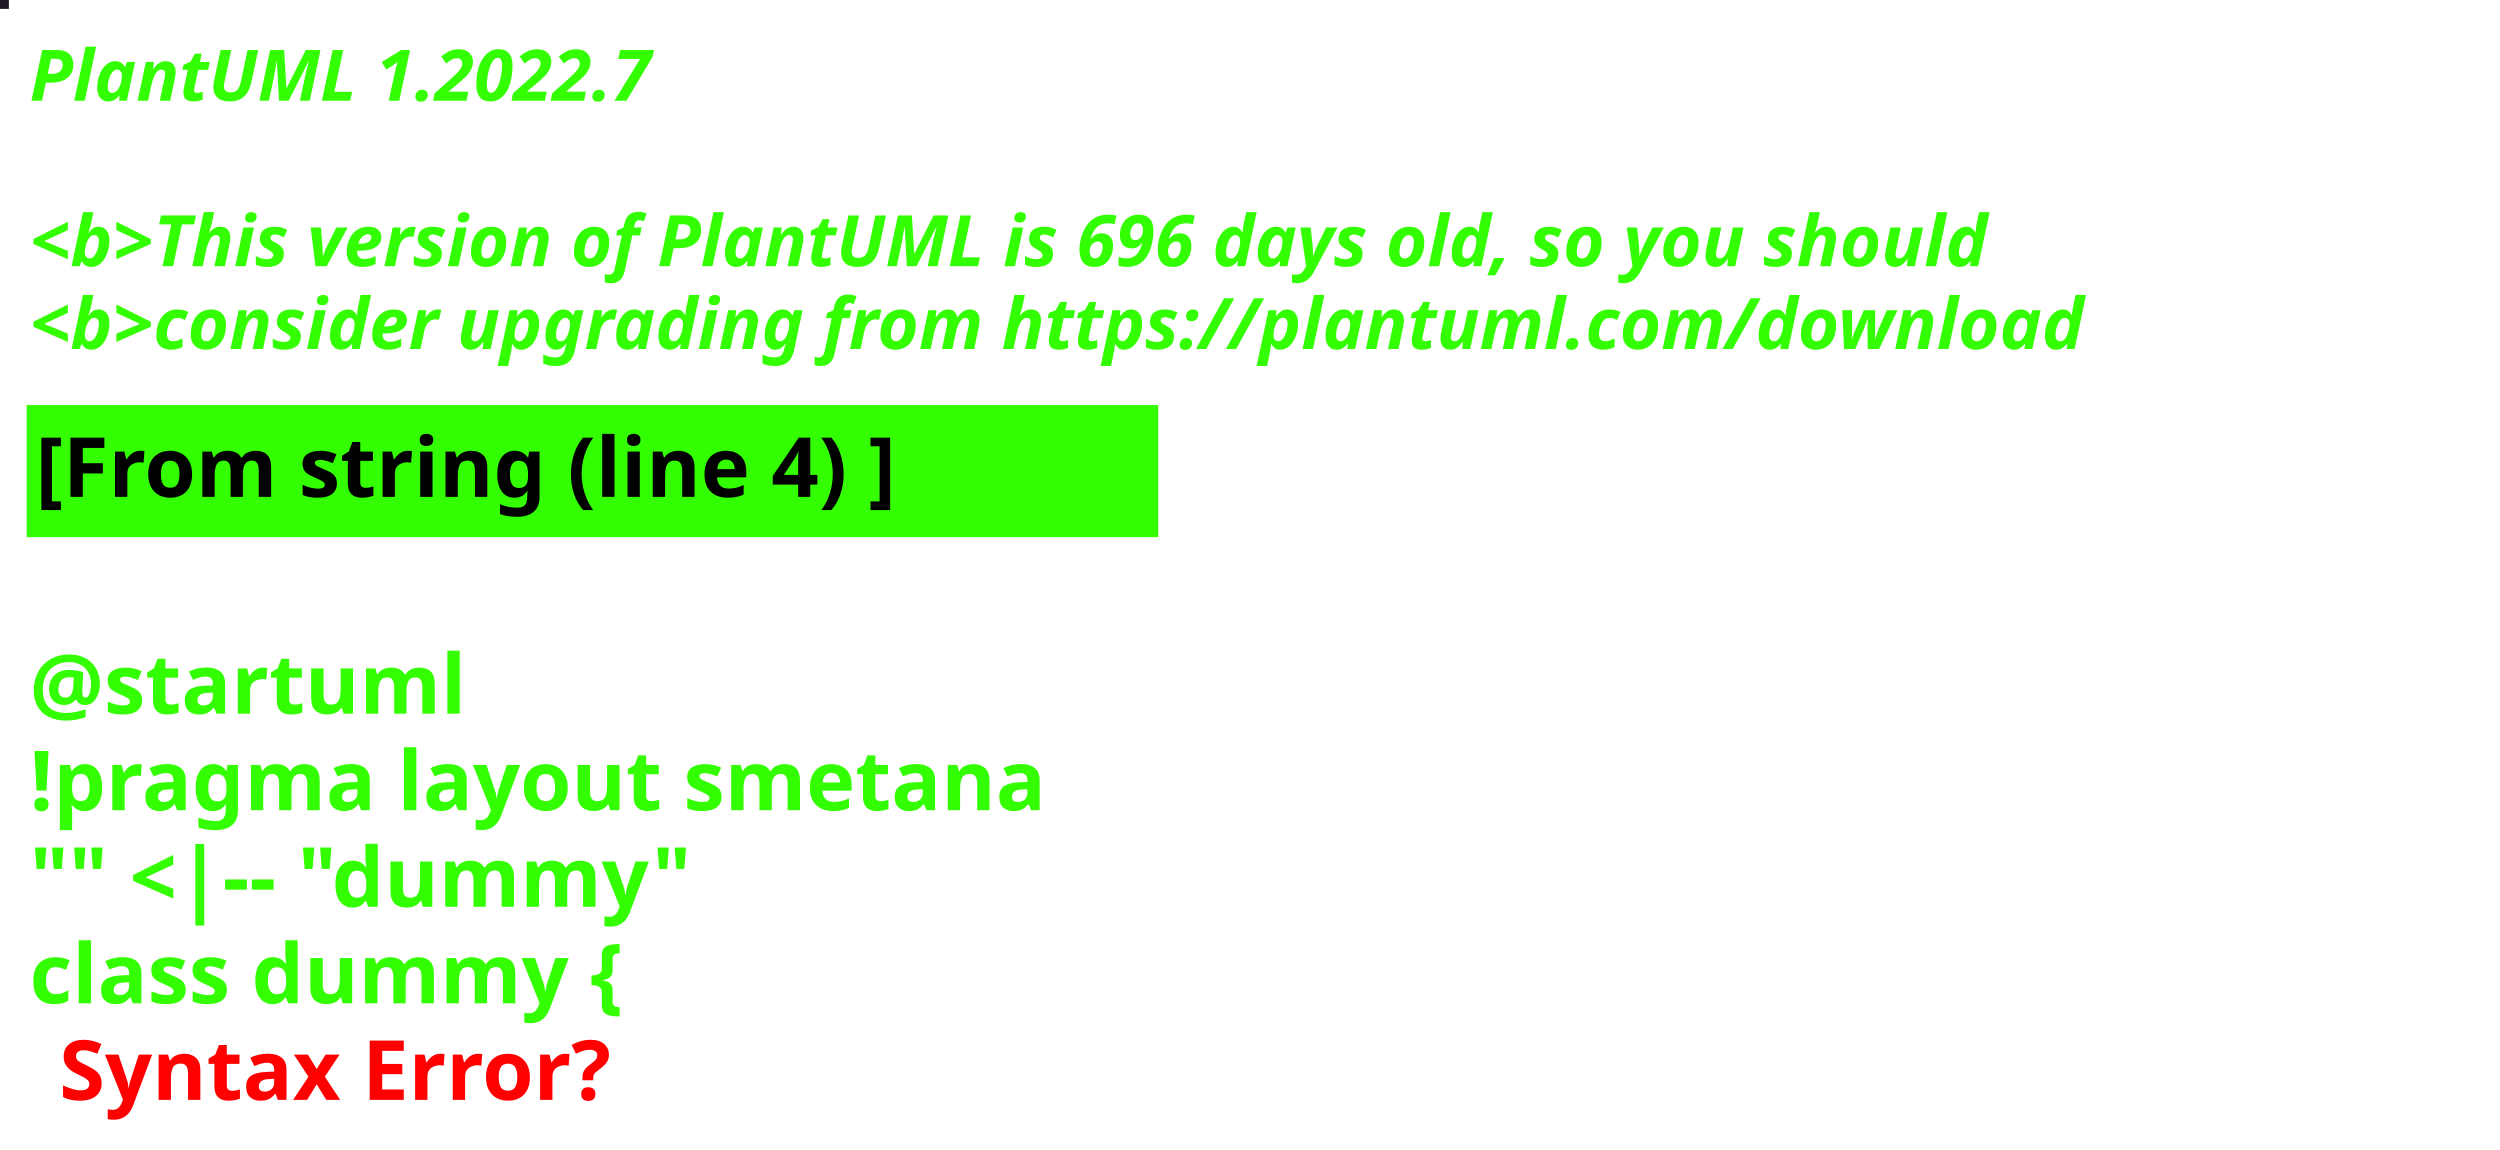
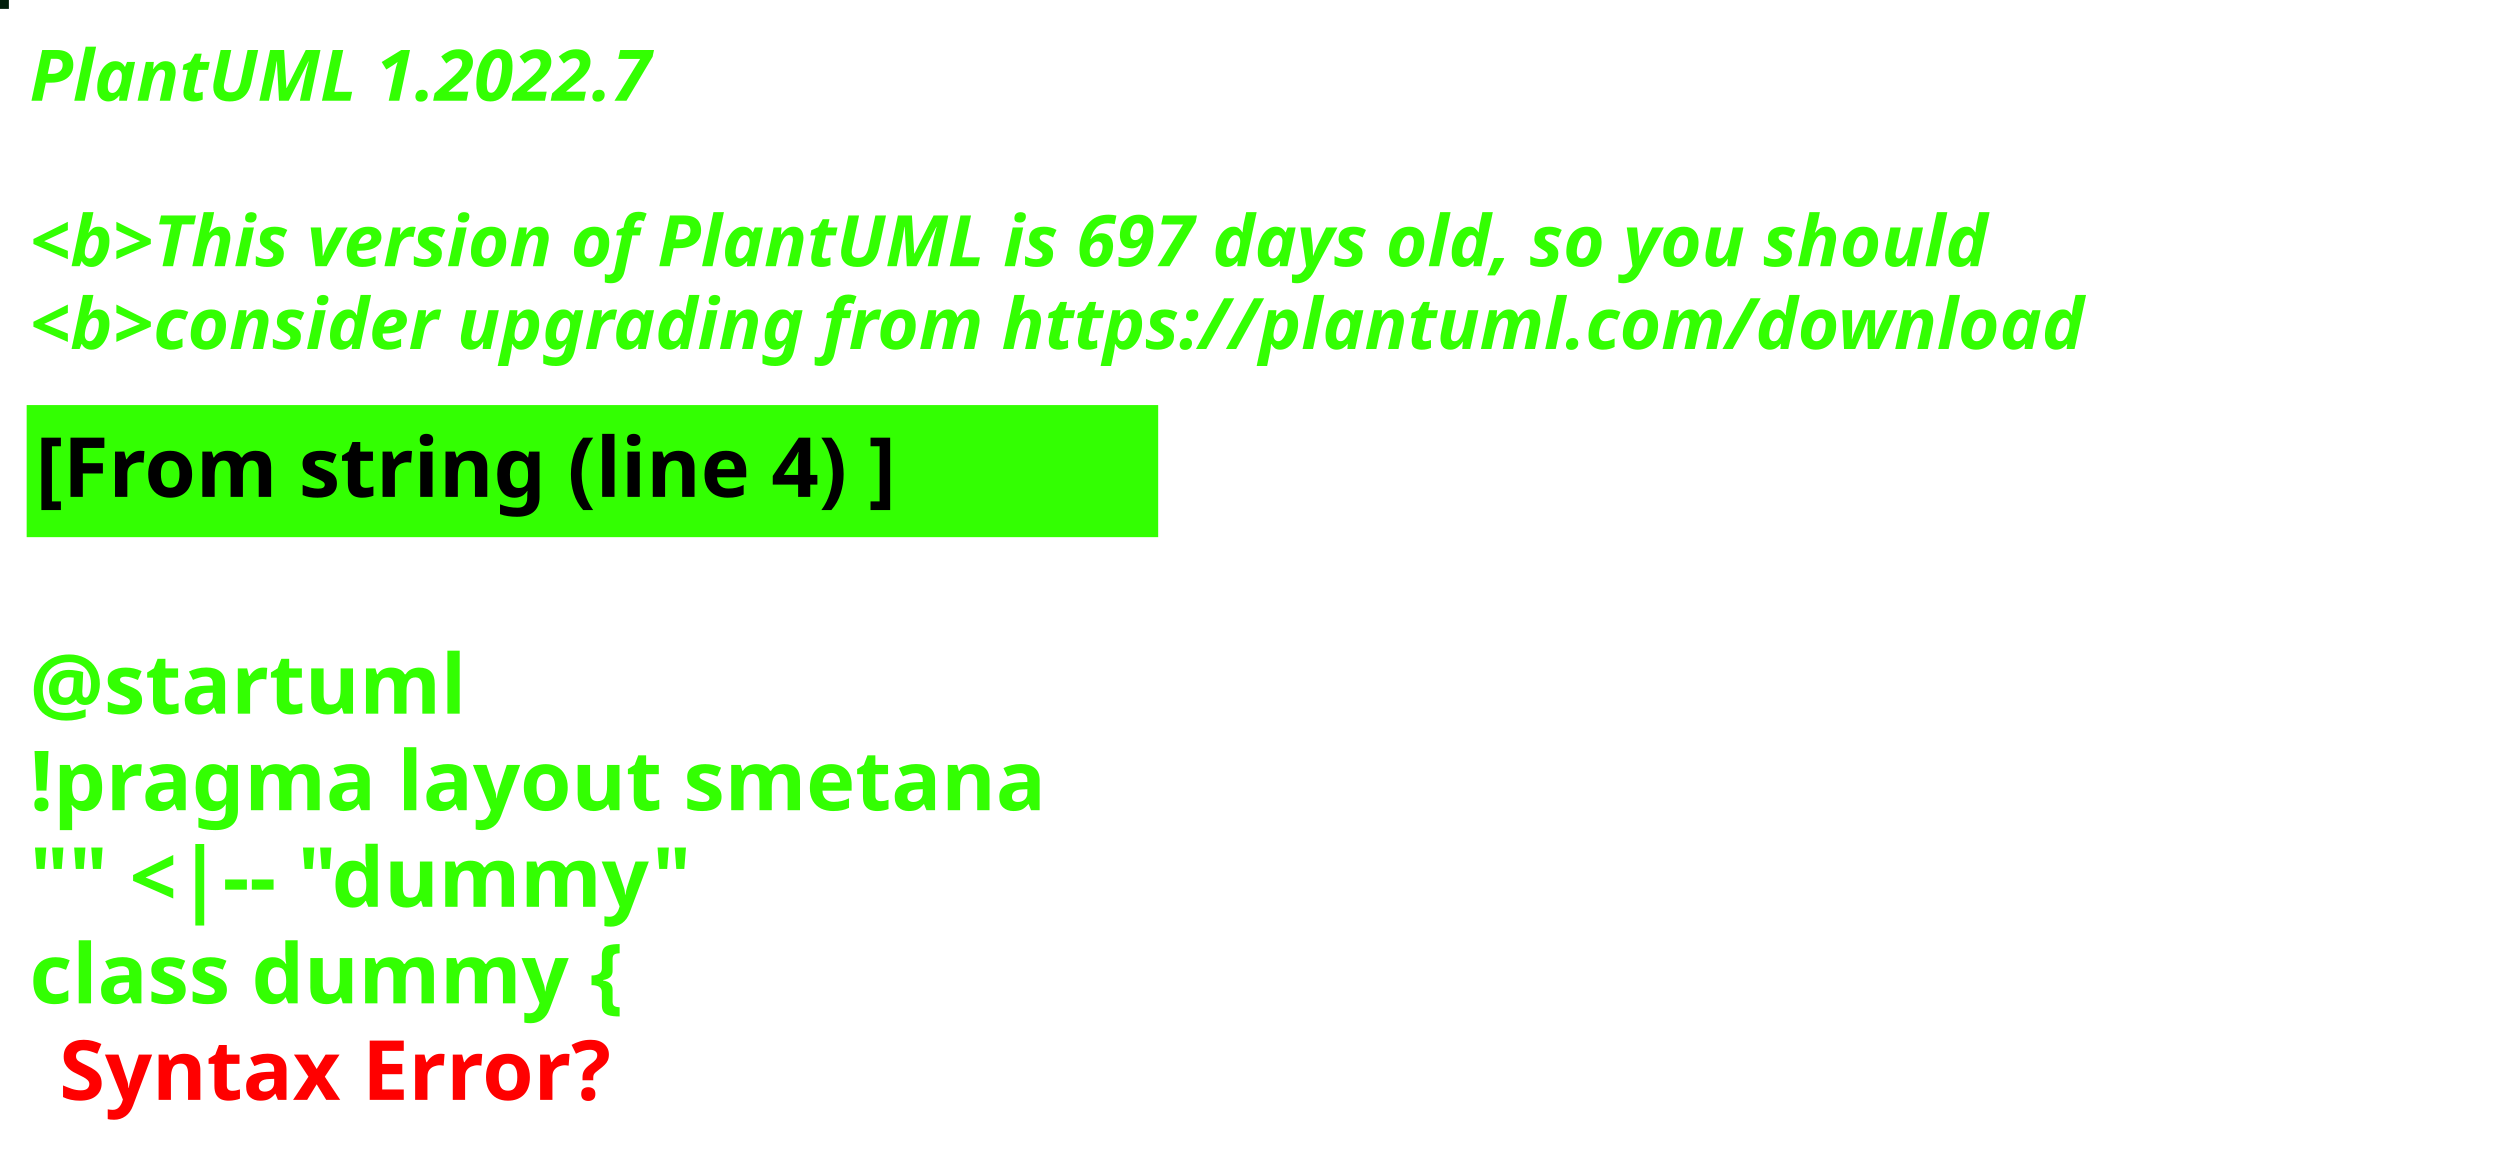
<svg xmlns="http://www.w3.org/2000/svg" contentStyleType="text/css" height="194px" preserveAspectRatio="none" style="width:422px;height:194px;background:#000000;" version="1.1" viewBox="0 0 422 194" width="422px" zoomAndPan="magnify">
  <defs />
  <g>
-     <rect fill="#211826" height="1" style="stroke:#211826;stroke-width:1.0;" width="1" x="0" y="0" />
+     <rect fill="#011F0B" height="1" style="stroke:#011F0B;stroke-width:1.0;" width="1" x="0" y="0" />
    <text fill="#33FF02" font-family="sans-serif" font-size="12" font-style="italic" font-weight="bold" lengthAdjust="spacing" textLength="127" x="5" y="17">PlantUML 1.2022.7</text>
    <text fill="#33FF02" font-family="sans-serif" font-size="12" font-style="italic" font-weight="bold" lengthAdjust="spacing" textLength="4" x="5" y="30.969"> </text>
-     <text fill="#33FF02" font-family="sans-serif" font-size="12" font-style="italic" font-weight="bold" lengthAdjust="spacing" textLength="399" x="5" y="44.938">&lt;b&gt;This version of PlantUML is 696 days old, so you should</text>
+     <text fill="#33FF02" font-family="sans-serif" font-size="12" font-style="italic" font-weight="bold" lengthAdjust="spacing" textLength="399" x="5" y="44.938">&lt;b&gt;This version of PlantUML is 697 days old, so you should</text>
    <text fill="#33FF02" font-family="sans-serif" font-size="12" font-style="italic" font-weight="bold" lengthAdjust="spacing" textLength="408" x="5" y="58.906">&lt;b&gt;consider upgrading from https://plantuml.com/download</text>
    <rect fill="#33FF02" height="21.297" style="stroke:#33FF02;stroke-width:1.0;" width="190" x="5" y="68.875" />
    <text fill="#000000" font-family="sans-serif" font-size="14" font-weight="bold" lengthAdjust="spacing" textLength="168" x="6" y="83.875">[From string (line 4) ]</text>
    <text fill="#33FF02" font-family="sans-serif" font-size="14" font-weight="bold" lengthAdjust="spacing" textLength="5" x="5" y="104.172"> </text>
    <text fill="#33FF02" font-family="sans-serif" font-size="14" font-weight="bold" lengthAdjust="spacing" textLength="79" x="5" y="120.469">@startuml</text>
    <text fill="#33FF02" font-family="sans-serif" font-size="14" font-weight="bold" lengthAdjust="spacing" textLength="190" x="5" y="136.766">!pragma layout smetana</text>
    <text fill="#33FF02" font-family="sans-serif" font-size="14" font-weight="bold" lengthAdjust="spacing" textLength="124" x="5" y="153.062">"" &lt;|-- "dummy"</text>
    <text fill="#33FF02" font-family="sans-serif" font-size="14" font-weight="bold" lengthAdjust="spacing" text-decoration="wavy underline" textLength="117" x="5" y="169.359">class dummy {</text>
    <text fill="#FF0000" font-family="sans-serif" font-size="14" font-weight="bold" lengthAdjust="spacing" textLength="106" x="10" y="185.656">Syntax Error?</text>
  </g>
</svg>
